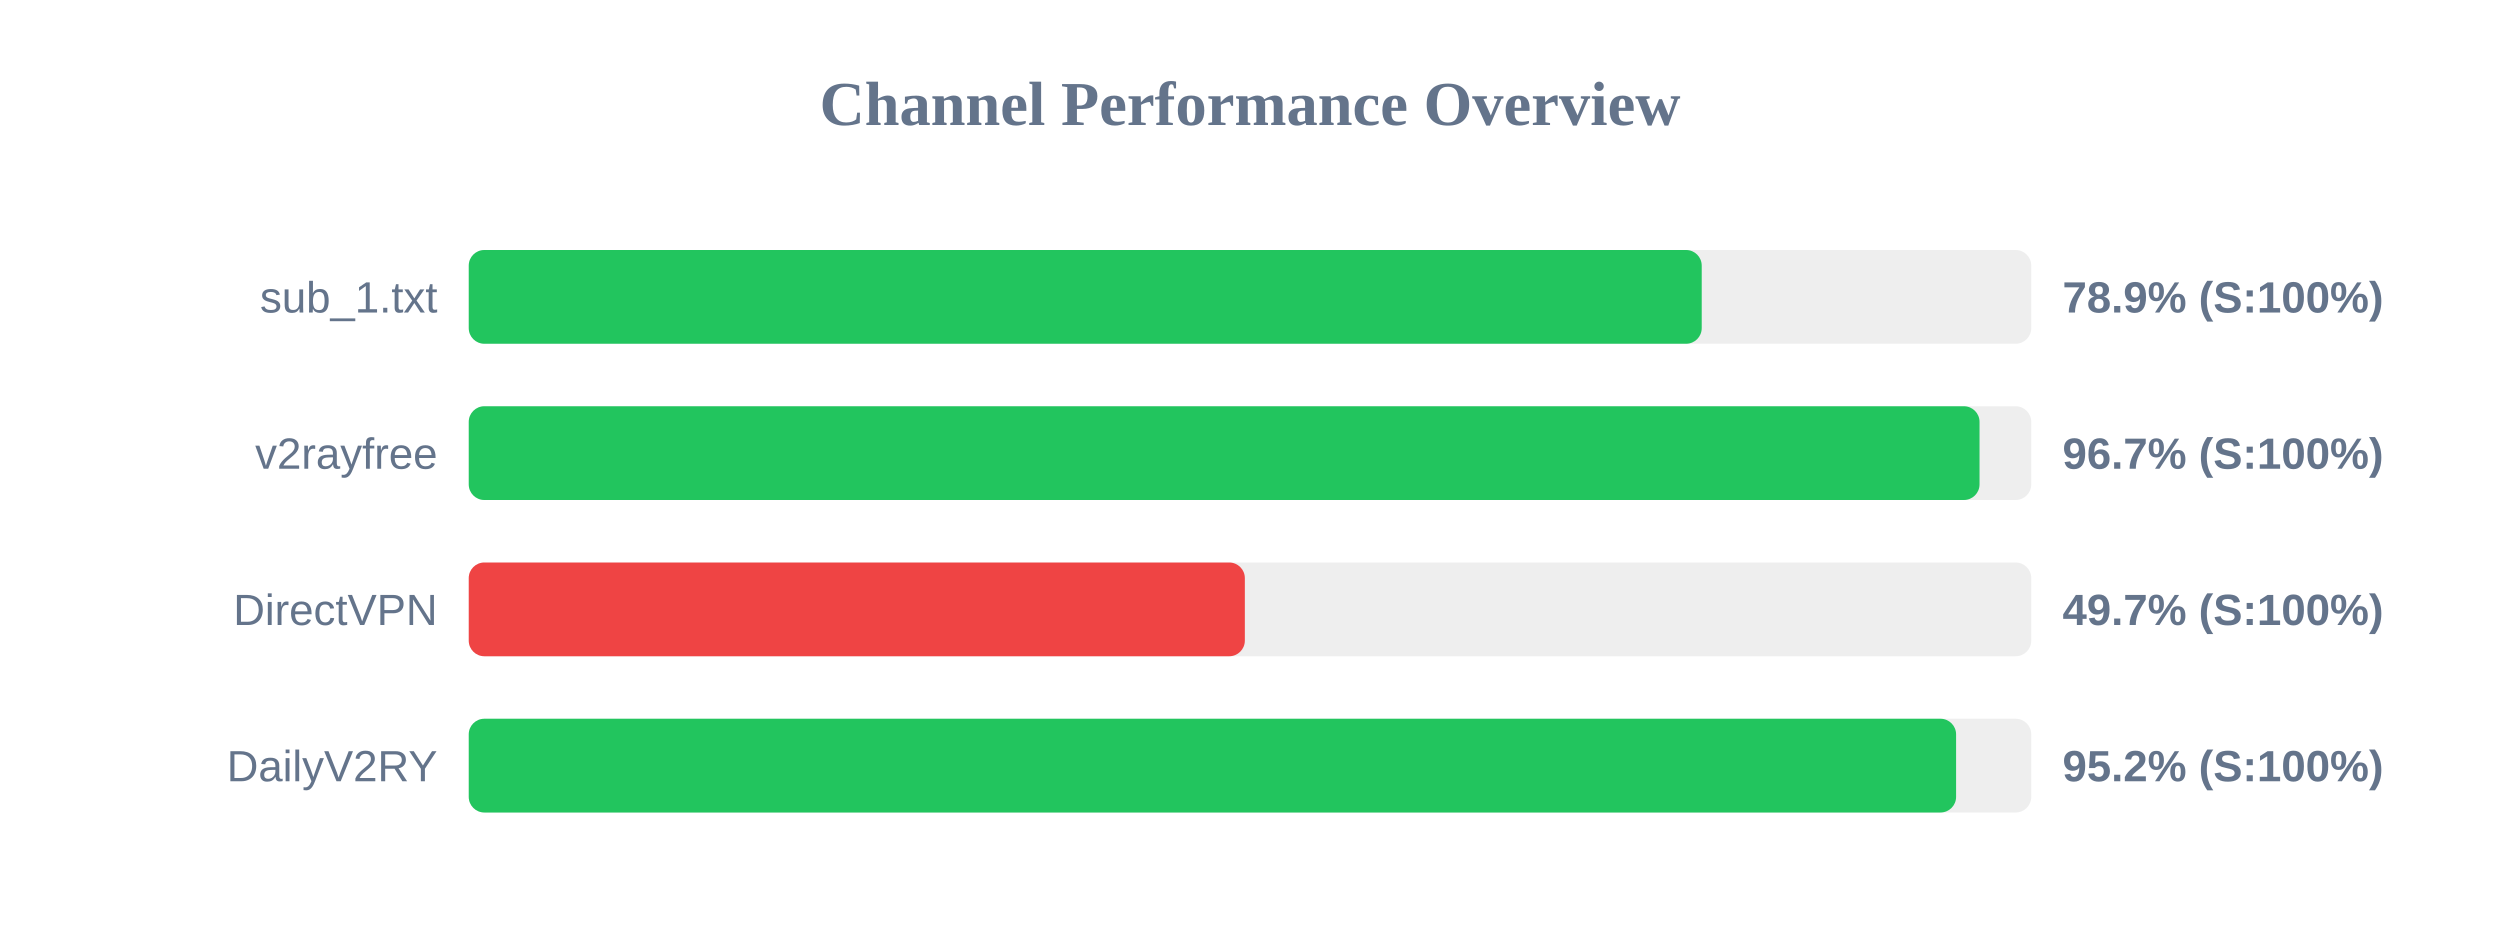
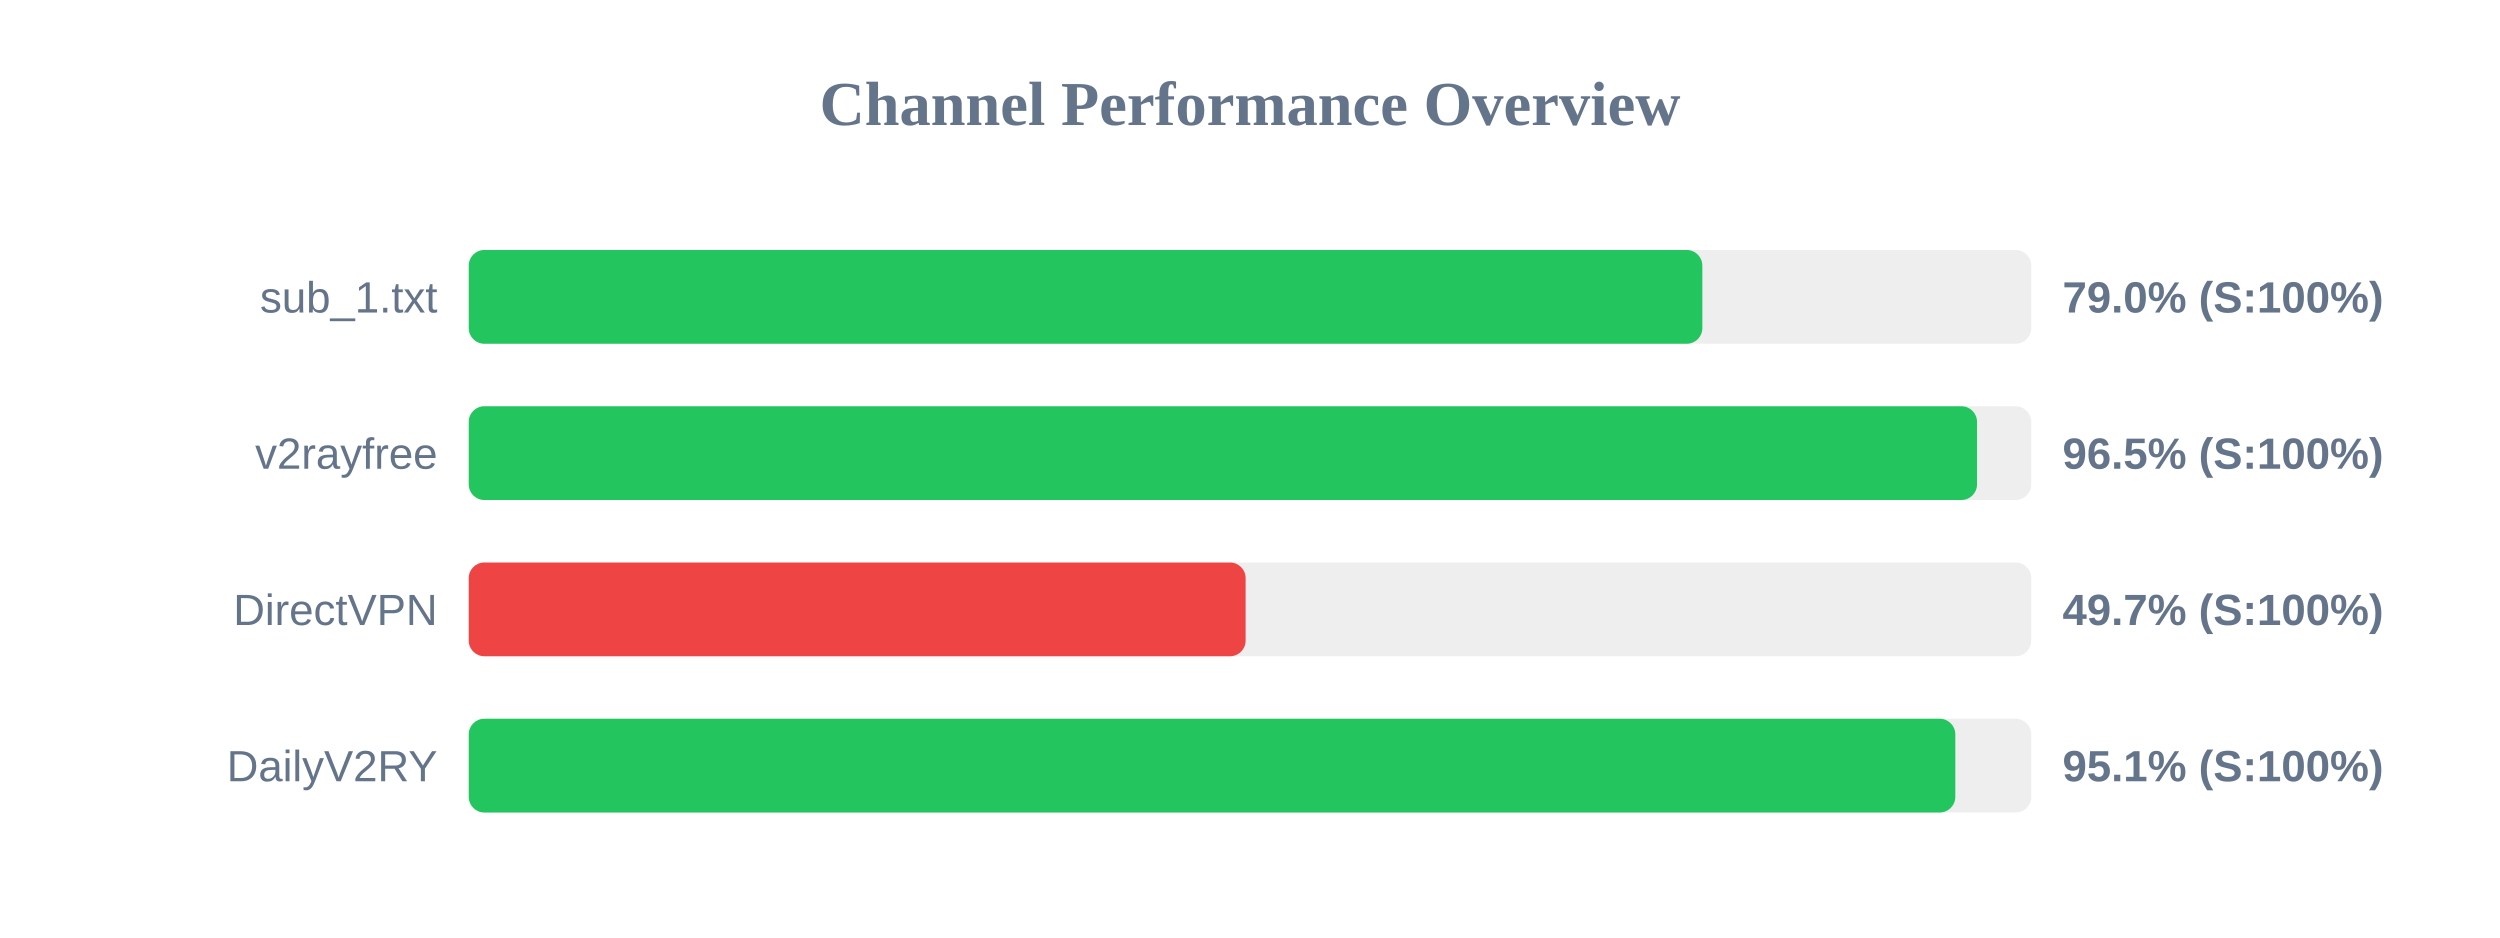
<svg xmlns="http://www.w3.org/2000/svg" width="800" height="300" version="1.1">
  <style>
        .row { font: 14px Arial; fill: #64748b; }
        .score { font: bold 14px Arial; fill: #64748b; }
    </style>
  <text x="400" y="40" text-anchor="middle" font-size="20px" font-weight="bold" fill="#64748b">Channel Performance Overview</text>
  <rect x="150" y="80" width="500" height="30" fill="#eee" rx="5" />
-   <rect x="150" y="80" width="394.55" height="30" fill="#22c55e" rx="5" />
+   <rect x="150" y="80" width="394.75" height="30" fill="#22c55e" rx="5" />
  <text x="140" y="100" text-anchor="end" class="row">sub_1.txt</text>
-   <text x="660" y="100" text-anchor="start" class="score">78.9% (S:100%)</text>
+   <text x="660" y="100" text-anchor="start" class="score">79.0% (S:100%)</text>
  <rect x="150" y="130" width="500" height="30" fill="#eee" rx="5" />
-   <rect x="150" y="130" width="483.45" height="30" fill="#22c55e" rx="5" />
+   <rect x="150" y="130" width="482.65" height="30" fill="#22c55e" rx="5" />
  <text x="140" y="150" text-anchor="end" class="row">v2rayfree</text>
-   <text x="660" y="150" text-anchor="start" class="score">96.7% (S:100%)</text>
+   <text x="660" y="150" text-anchor="start" class="score">96.5% (S:100%)</text>
  <rect x="150" y="180" width="500" height="30" fill="#eee" rx="5" />
-   <rect x="150" y="180" width="248.35" height="30" fill="#ef4444" rx="5" />
+   <rect x="150" y="180" width="248.6" height="30" fill="#ef4444" rx="5" />
  <text x="140" y="200" text-anchor="end" class="row">DirectVPN</text>
  <text x="660" y="200" text-anchor="start" class="score">49.7% (S:100%)</text>
  <rect x="150" y="230" width="500" height="30" fill="#eee" rx="5" />
-   <rect x="150" y="230" width="475.95" height="30" fill="#22c55e" rx="5" />
+   <rect x="150" y="230" width="475.7" height="30" fill="#22c55e" rx="5" />
  <text x="140" y="250" text-anchor="end" class="row">DailyV2RY</text>
-   <text x="660" y="250" text-anchor="start" class="score">95.2% (S:100%)</text>
+   <text x="660" y="250" text-anchor="start" class="score">95.1% (S:100%)</text>
</svg>
